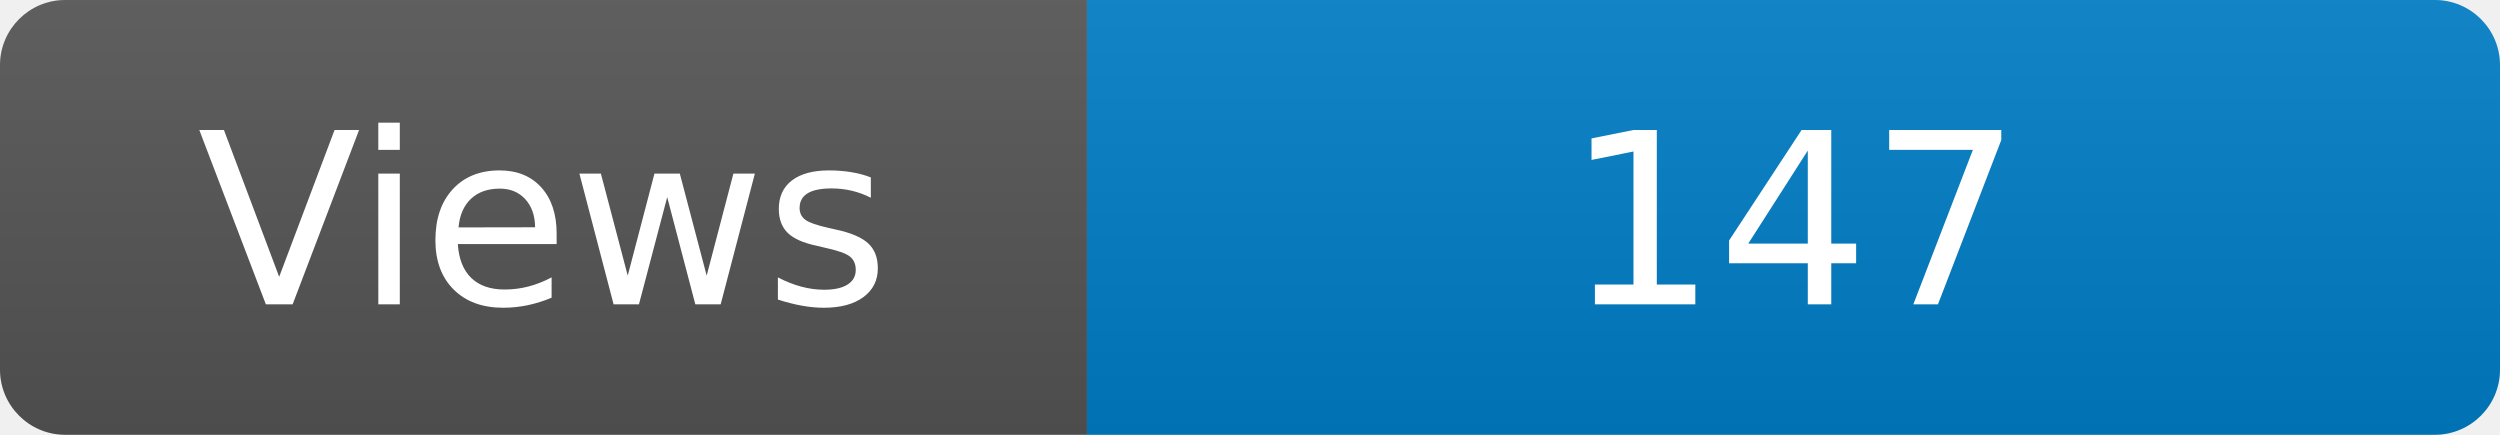
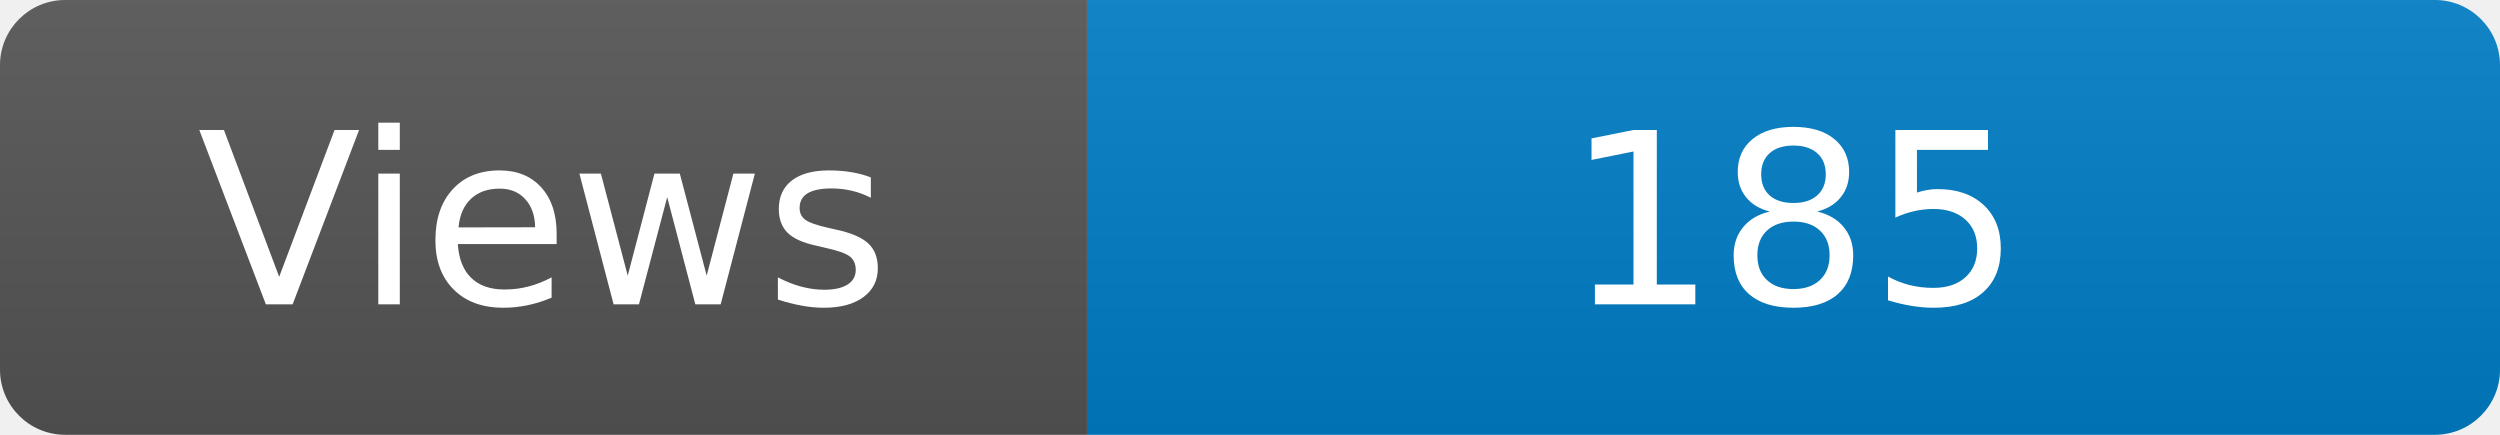
<svg xmlns="http://www.w3.org/2000/svg" width="115" height="20" role="img" aria-label="Maintained?: yes">
  <linearGradient id="s" x2="0" y2="100%">
    <stop offset="0" stop-color="#bbb" stop-opacity=".1" />
    <stop offset="1" stop-opacity=".1" />
  </linearGradient>
  <clipPath id="r">
    <rect width="115" height="20" rx="3" fill="#fff" />
  </clipPath>
  <g clip-path="url(#r)">
    <rect width="50" height="20" fill="#555" />
    <rect x="50" width="160" height="20" fill="#007ec6" />
    <rect width="115" height="20" fill="url(#s)" />
  </g>
  <g fill="#fff" text-anchor="middle" font-family="Verdana,Geneva,DejaVu Sans,sans-serif" font-size="110">
    <text x="250" y="140" transform="scale(.1)" fill="#fff">Views</text>
-     <text x="825" y="140" transform="scale(.1)" fill="#fff">147</text>
+     <text x="825" y="140" transform="scale(.1)" fill="#fff">185</text>
  </g>
</svg>
